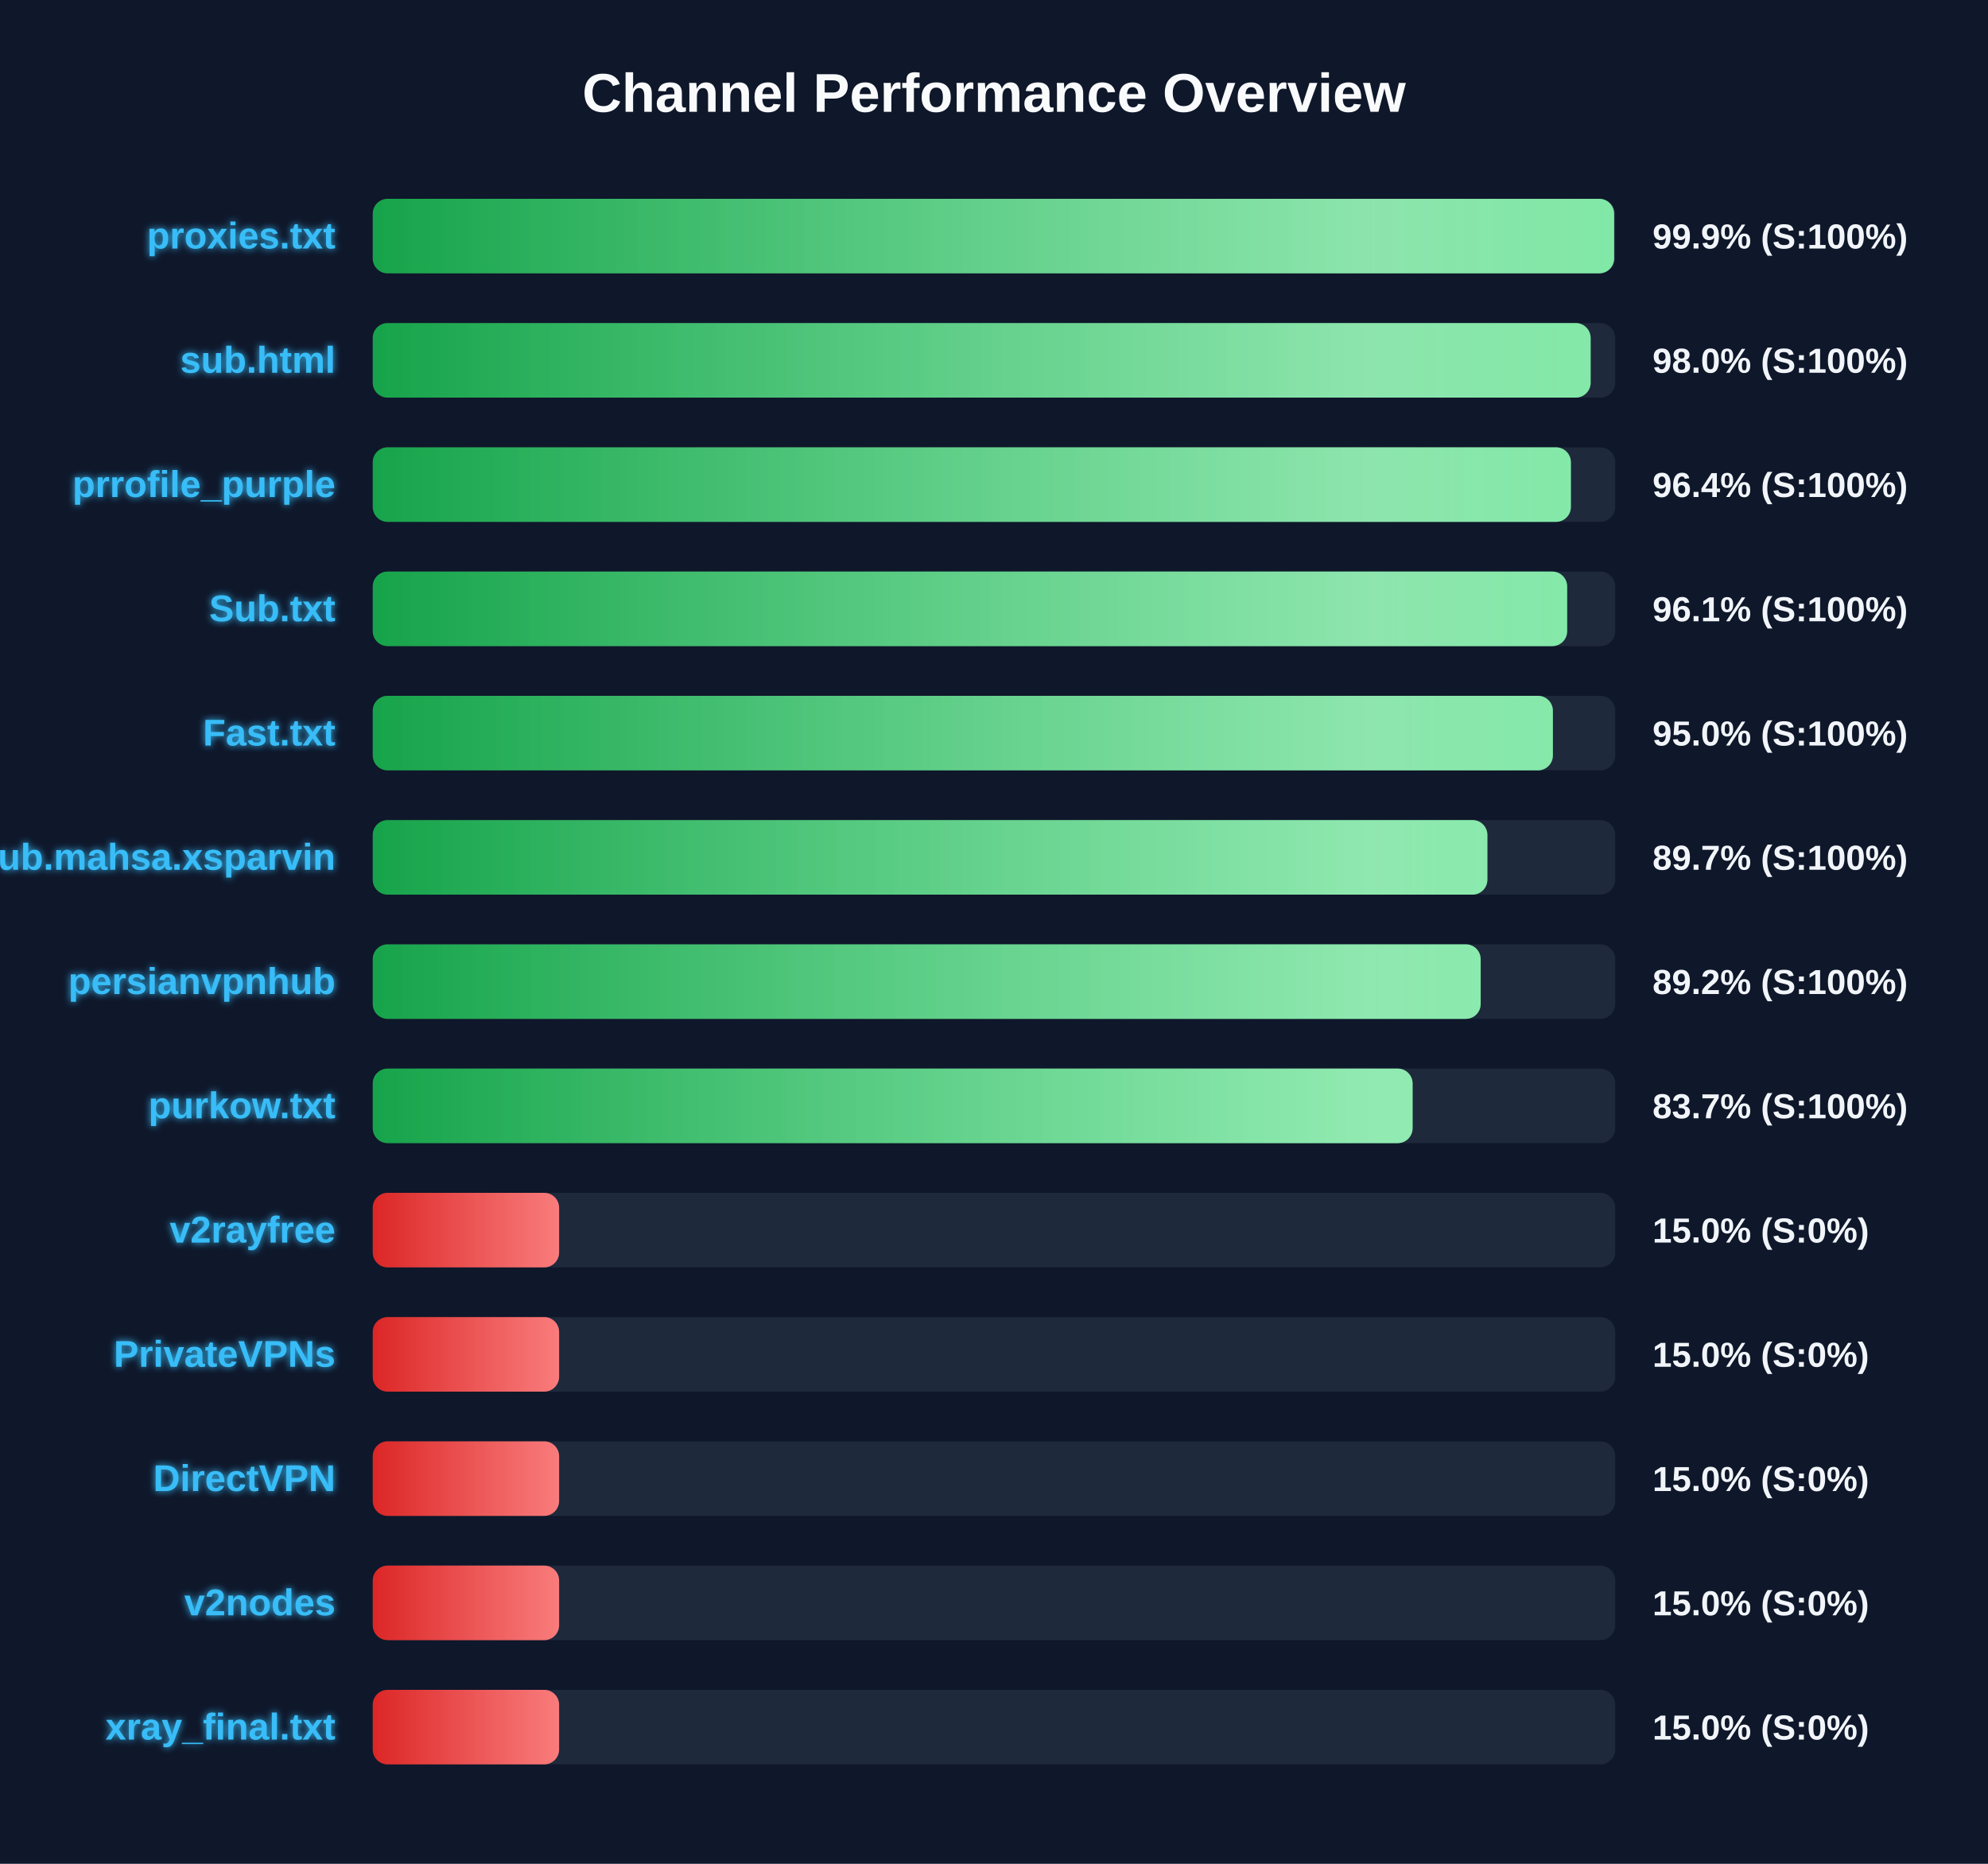
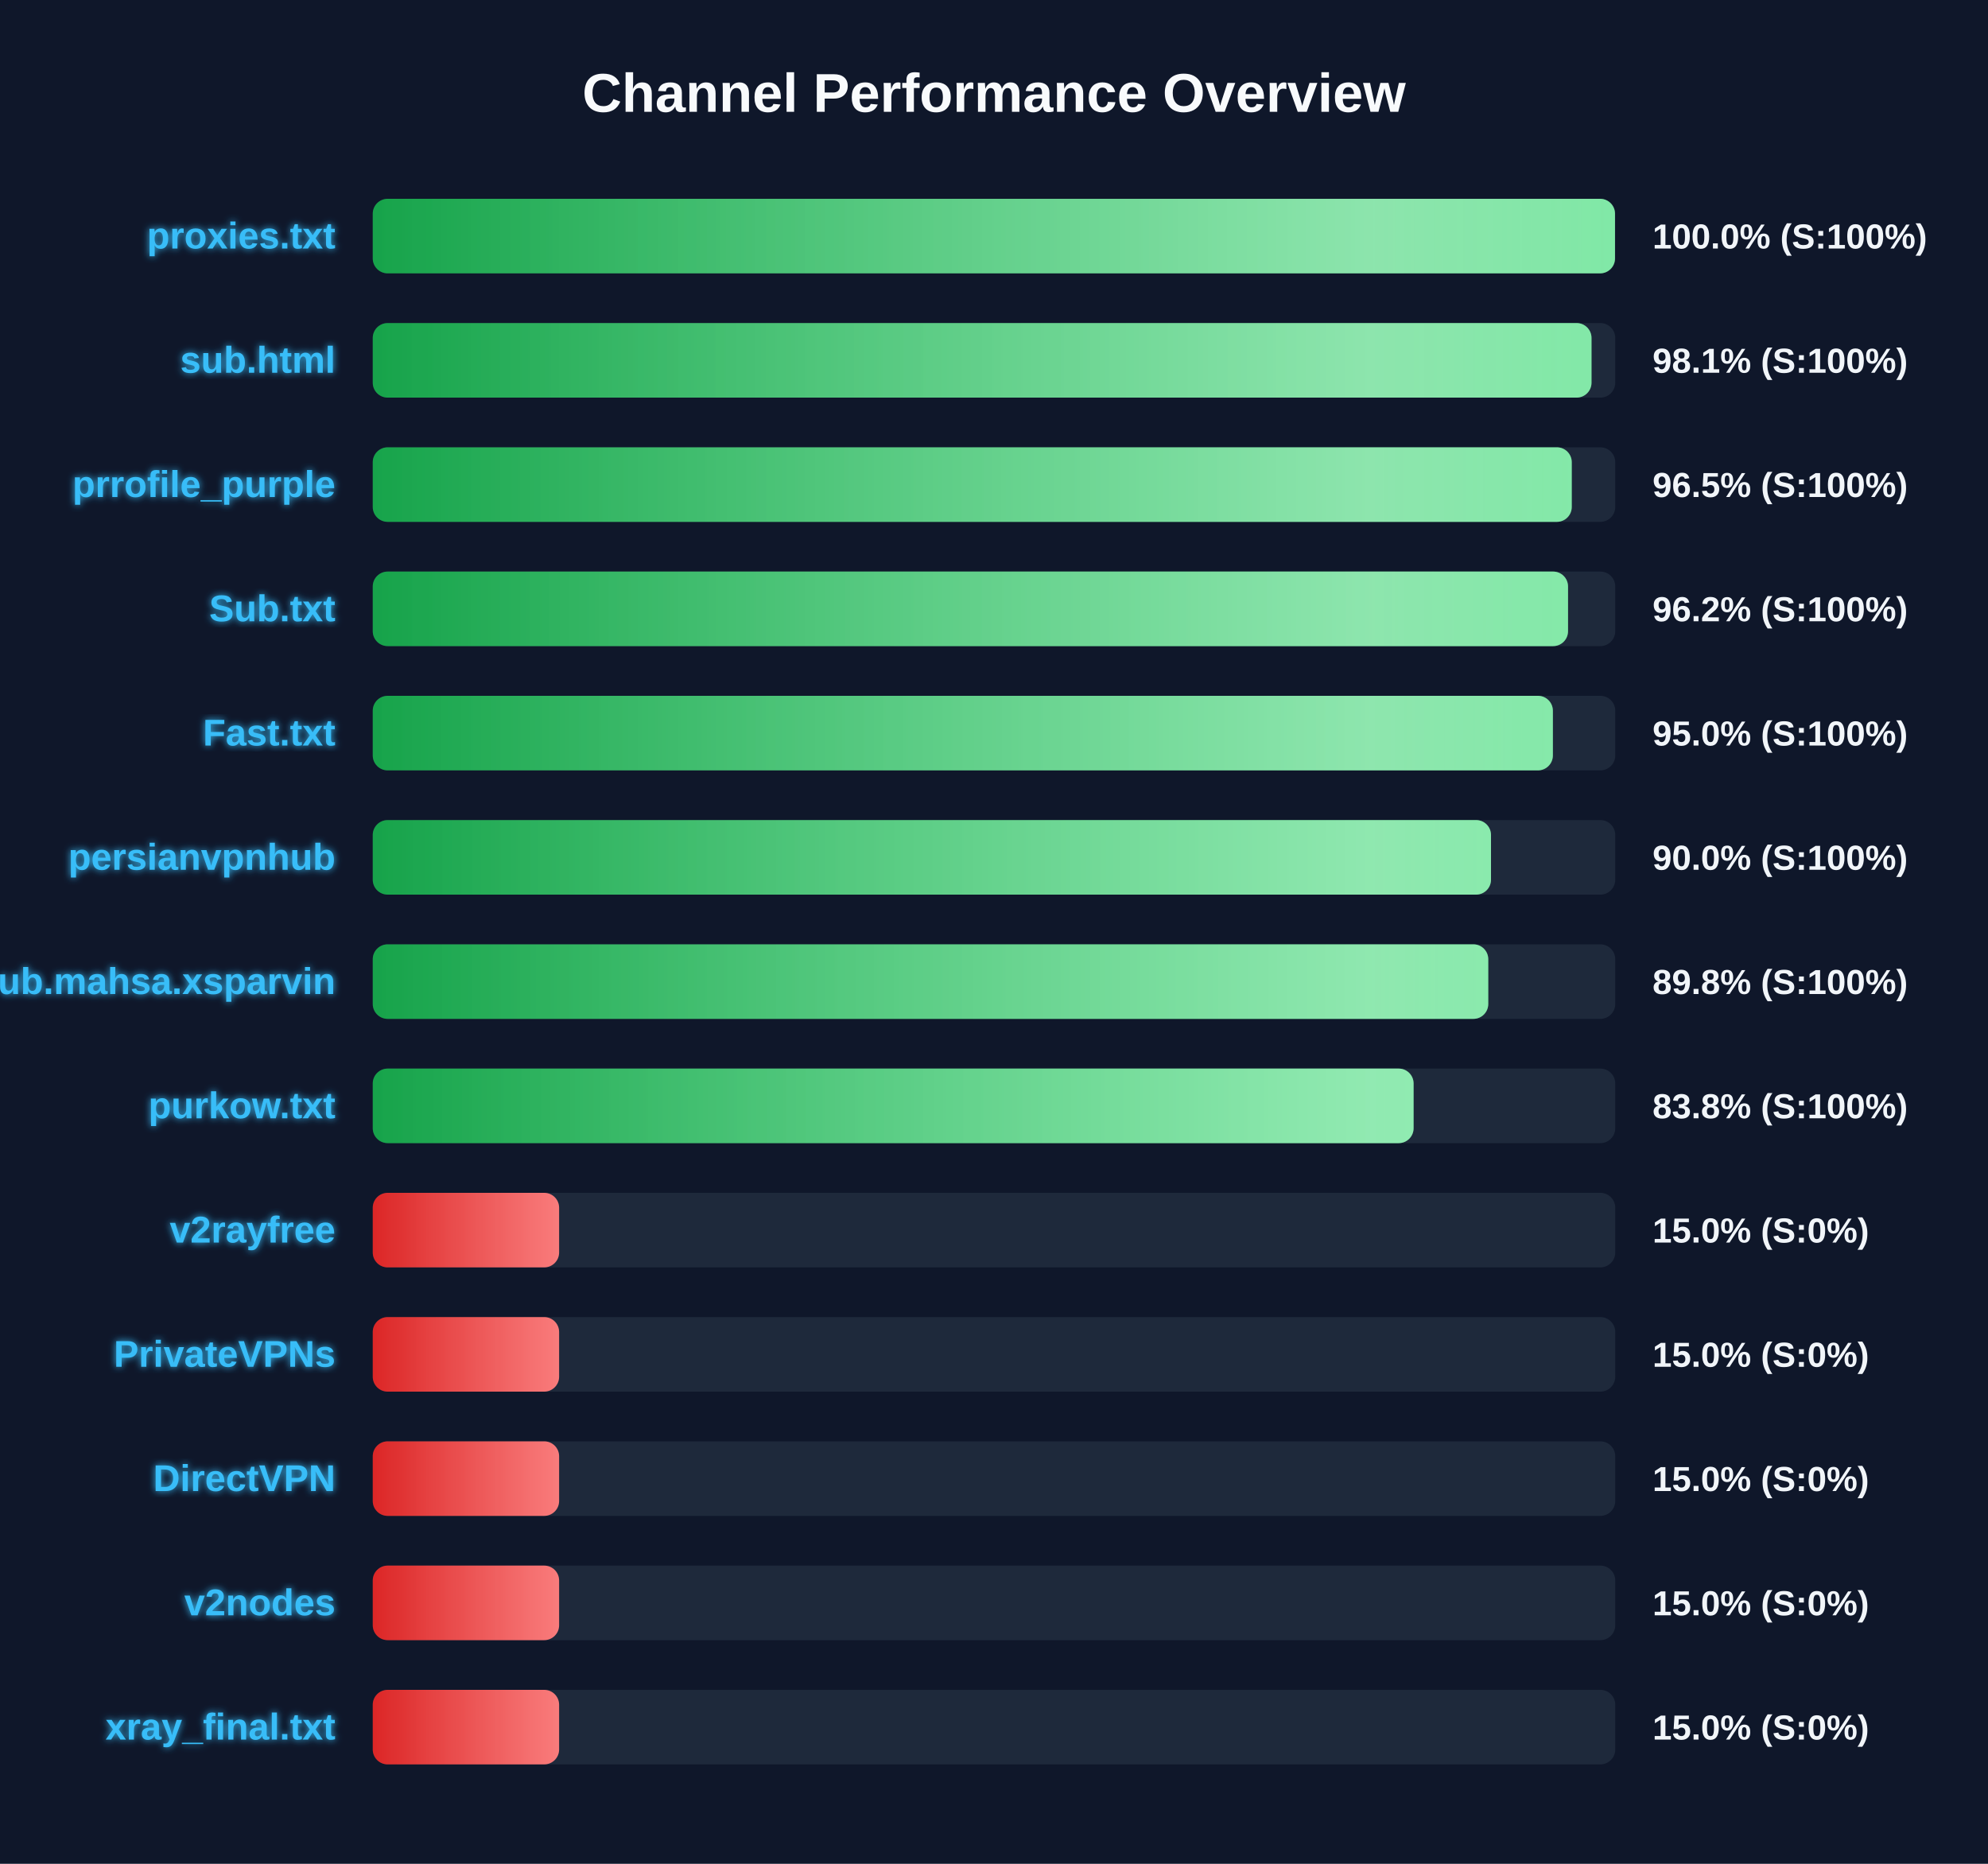
<svg xmlns="http://www.w3.org/2000/svg" width="800" height="750" version="1.1">
  <defs>
    <linearGradient id="grad-green" x1="0%" y1="0%" x2="100%" y2="0%">
      <stop offset="0%" stop-color="#16a34a" />
      <stop offset="100%" stop-color="#4ade80" />
    </linearGradient>
    <linearGradient id="grad-yellow" x1="0%" y1="0%" x2="100%" y2="0%">
      <stop offset="0%" stop-color="#ca8a04" />
      <stop offset="100%" stop-color="#fde047" />
    </linearGradient>
    <linearGradient id="grad-red" x1="0%" y1="0%" x2="100%" y2="0%">
      <stop offset="0%" stop-color="#dc2626" />
      <stop offset="100%" stop-color="#f87171" />
    </linearGradient>
    <linearGradient id="shimmer" x1="0%" y1="0%" x2="100%" y2="0%">
      <stop offset="0%" stop-color="rgba(255,255,255,0)" />
      <stop offset="50%" stop-color="rgba(255,255,255,0.4)" />
      <stop offset="100%" stop-color="rgba(255,255,255,0)" />
    </linearGradient>
    <filter id="glow" x="-20%" y="-20%" width="140%" height="140%">
      <feGaussianBlur stdDeviation="1.5" result="blur" />
      <feComposite in="SourceGraphic" in2="blur" operator="over" />
    </filter>
  </defs>
  <style>
        .bg-rect { fill: #0f172a; }
        .title { font: bold 22px 'Segoe UI', Arial, sans-serif; fill: #f8fafc; }
        .row { font: bold 15px 'Segoe UI', Arial, sans-serif; fill: #38bdf8; filter: url(#glow); }
        .score { font: bold 14px 'Segoe UI', Arial, sans-serif; fill: #f1f5f9; }
        @keyframes shimmer-anim {
            0% { transform: translateX(-100%); }
            100% { transform: translateX(200%); }
        }
        .shimmer-rect {
            animation: shimmer-anim 2.5s infinite linear;
        }
    </style>
  <rect width="100%" height="100%" class="bg-rect" />
  <text x="400" y="45" text-anchor="middle" class="title">Channel Performance Overview</text>
  <rect x="150" y="80" width="500" height="30" fill="#1e293b" rx="6" />
  <clipPath id="clip-0">
-     <rect x="150" y="80" width="499.55" height="30" rx="6" />
+     <rect x="150" y="80" width="499.9" height="30" rx="6" />
  </clipPath>
-   <rect x="150" y="80" width="499.55" height="30" fill="url(#grad-green)" rx="6" />
+   <rect x="150" y="80" width="499.9" height="30" fill="url(#grad-green)" rx="6" />
  <g clip-path="url(#clip-0)">
    <rect x="150" y="80" width="100%" height="30" fill="url(#shimmer)" class="shimmer-rect" />
  </g>
  <text x="135" y="100" text-anchor="end" class="row">proxies.txt</text>
-   <text x="665" y="100" text-anchor="start" class="score">99.9% (S:100%)</text>
+   <text x="665" y="100" text-anchor="start" class="score">100.0% (S:100%)</text>
  <rect x="150" y="130" width="500" height="30" fill="#1e293b" rx="6" />
  <clipPath id="clip-1">
-     <rect x="150" y="130" width="490.1" height="30" rx="6" />
+     <rect x="150" y="130" width="490.45" height="30" rx="6" />
  </clipPath>
-   <rect x="150" y="130" width="490.1" height="30" fill="url(#grad-green)" rx="6" />
+   <rect x="150" y="130" width="490.45" height="30" fill="url(#grad-green)" rx="6" />
  <g clip-path="url(#clip-1)">
    <rect x="150" y="130" width="100%" height="30" fill="url(#shimmer)" class="shimmer-rect" />
  </g>
  <text x="135" y="150" text-anchor="end" class="row">sub.html</text>
-   <text x="665" y="150" text-anchor="start" class="score">98.0% (S:100%)</text>
+   <text x="665" y="150" text-anchor="start" class="score">98.1% (S:100%)</text>
  <rect x="150" y="180" width="500" height="30" fill="#1e293b" rx="6" />
  <clipPath id="clip-2">
-     <rect x="150" y="180" width="482.15" height="30" rx="6" />
+     <rect x="150" y="180" width="482.5" height="30" rx="6" />
  </clipPath>
-   <rect x="150" y="180" width="482.15" height="30" fill="url(#grad-green)" rx="6" />
+   <rect x="150" y="180" width="482.5" height="30" fill="url(#grad-green)" rx="6" />
  <g clip-path="url(#clip-2)">
    <rect x="150" y="180" width="100%" height="30" fill="url(#shimmer)" class="shimmer-rect" />
  </g>
  <text x="135" y="200" text-anchor="end" class="row">prrofile_purple</text>
-   <text x="665" y="200" text-anchor="start" class="score">96.4% (S:100%)</text>
+   <text x="665" y="200" text-anchor="start" class="score">96.5% (S:100%)</text>
  <rect x="150" y="230" width="500" height="30" fill="#1e293b" rx="6" />
  <clipPath id="clip-3">
-     <rect x="150" y="230" width="480.65" height="30" rx="6" />
+     <rect x="150" y="230" width="481.0" height="30" rx="6" />
  </clipPath>
-   <rect x="150" y="230" width="480.65" height="30" fill="url(#grad-green)" rx="6" />
+   <rect x="150" y="230" width="481.0" height="30" fill="url(#grad-green)" rx="6" />
  <g clip-path="url(#clip-3)">
    <rect x="150" y="230" width="100%" height="30" fill="url(#shimmer)" class="shimmer-rect" />
  </g>
  <text x="135" y="250" text-anchor="end" class="row">Sub.txt</text>
-   <text x="665" y="250" text-anchor="start" class="score">96.1% (S:100%)</text>
+   <text x="665" y="250" text-anchor="start" class="score">96.2% (S:100%)</text>
  <rect x="150" y="280" width="500" height="30" fill="#1e293b" rx="6" />
  <clipPath id="clip-4">
    <rect x="150" y="280" width="474.9" height="30" rx="6" />
  </clipPath>
  <rect x="150" y="280" width="474.9" height="30" fill="url(#grad-green)" rx="6" />
  <g clip-path="url(#clip-4)">
    <rect x="150" y="280" width="100%" height="30" fill="url(#shimmer)" class="shimmer-rect" />
  </g>
  <text x="135" y="300" text-anchor="end" class="row">Fast.txt</text>
  <text x="665" y="300" text-anchor="start" class="score">95.0% (S:100%)</text>
  <rect x="150" y="330" width="500" height="30" fill="#1e293b" rx="6" />
  <clipPath id="clip-5">
-     <rect x="150" y="330" width="448.55" height="30" rx="6" />
+     <rect x="150" y="330" width="450.0" height="30" rx="6" />
  </clipPath>
-   <rect x="150" y="330" width="448.55" height="30" fill="url(#grad-green)" rx="6" />
+   <rect x="150" y="330" width="450.0" height="30" fill="url(#grad-green)" rx="6" />
  <g clip-path="url(#clip-5)">
    <rect x="150" y="330" width="100%" height="30" fill="url(#shimmer)" class="shimmer-rect" />
  </g>
-   <text x="135" y="350" text-anchor="end" class="row">Sub.mahsa.xsparvin</text>
-   <text x="665" y="350" text-anchor="start" class="score">89.7% (S:100%)</text>
+   <text x="135" y="350" text-anchor="end" class="row">persianvpnhub</text>
+   <text x="665" y="350" text-anchor="start" class="score">90.0% (S:100%)</text>
  <rect x="150" y="380" width="500" height="30" fill="#1e293b" rx="6" />
  <clipPath id="clip-6">
-     <rect x="150" y="380" width="445.85" height="30" rx="6" />
+     <rect x="150" y="380" width="448.9" height="30" rx="6" />
  </clipPath>
-   <rect x="150" y="380" width="445.85" height="30" fill="url(#grad-green)" rx="6" />
+   <rect x="150" y="380" width="448.9" height="30" fill="url(#grad-green)" rx="6" />
  <g clip-path="url(#clip-6)">
    <rect x="150" y="380" width="100%" height="30" fill="url(#shimmer)" class="shimmer-rect" />
  </g>
-   <text x="135" y="400" text-anchor="end" class="row">persianvpnhub</text>
-   <text x="665" y="400" text-anchor="start" class="score">89.2% (S:100%)</text>
+   <text x="135" y="400" text-anchor="end" class="row">Sub.mahsa.xsparvin</text>
+   <text x="665" y="400" text-anchor="start" class="score">89.8% (S:100%)</text>
  <rect x="150" y="430" width="500" height="30" fill="#1e293b" rx="6" />
  <clipPath id="clip-7">
-     <rect x="150" y="430" width="418.45" height="30" rx="6" />
+     <rect x="150" y="430" width="418.85" height="30" rx="6" />
  </clipPath>
-   <rect x="150" y="430" width="418.45" height="30" fill="url(#grad-green)" rx="6" />
+   <rect x="150" y="430" width="418.85" height="30" fill="url(#grad-green)" rx="6" />
  <g clip-path="url(#clip-7)">
    <rect x="150" y="430" width="100%" height="30" fill="url(#shimmer)" class="shimmer-rect" />
  </g>
  <text x="135" y="450" text-anchor="end" class="row">purkow.txt</text>
-   <text x="665" y="450" text-anchor="start" class="score">83.7% (S:100%)</text>
+   <text x="665" y="450" text-anchor="start" class="score">83.8% (S:100%)</text>
  <rect x="150" y="480" width="500" height="30" fill="#1e293b" rx="6" />
  <clipPath id="clip-8">
    <rect x="150" y="480" width="75.0" height="30" rx="6" />
  </clipPath>
  <rect x="150" y="480" width="75.0" height="30" fill="url(#grad-red)" rx="6" />
  <g clip-path="url(#clip-8)">
    <rect x="150" y="480" width="100%" height="30" fill="url(#shimmer)" class="shimmer-rect" />
  </g>
  <text x="135" y="500" text-anchor="end" class="row">v2rayfree</text>
  <text x="665" y="500" text-anchor="start" class="score">15.0% (S:0%)</text>
  <rect x="150" y="530" width="500" height="30" fill="#1e293b" rx="6" />
  <clipPath id="clip-9">
    <rect x="150" y="530" width="75.0" height="30" rx="6" />
  </clipPath>
  <rect x="150" y="530" width="75.0" height="30" fill="url(#grad-red)" rx="6" />
  <g clip-path="url(#clip-9)">
    <rect x="150" y="530" width="100%" height="30" fill="url(#shimmer)" class="shimmer-rect" />
  </g>
  <text x="135" y="550" text-anchor="end" class="row">PrivateVPNs</text>
  <text x="665" y="550" text-anchor="start" class="score">15.0% (S:0%)</text>
  <rect x="150" y="580" width="500" height="30" fill="#1e293b" rx="6" />
  <clipPath id="clip-10">
    <rect x="150" y="580" width="75.0" height="30" rx="6" />
  </clipPath>
  <rect x="150" y="580" width="75.0" height="30" fill="url(#grad-red)" rx="6" />
  <g clip-path="url(#clip-10)">
    <rect x="150" y="580" width="100%" height="30" fill="url(#shimmer)" class="shimmer-rect" />
  </g>
  <text x="135" y="600" text-anchor="end" class="row">DirectVPN</text>
  <text x="665" y="600" text-anchor="start" class="score">15.0% (S:0%)</text>
  <rect x="150" y="630" width="500" height="30" fill="#1e293b" rx="6" />
  <clipPath id="clip-11">
    <rect x="150" y="630" width="75.0" height="30" rx="6" />
  </clipPath>
  <rect x="150" y="630" width="75.0" height="30" fill="url(#grad-red)" rx="6" />
  <g clip-path="url(#clip-11)">
    <rect x="150" y="630" width="100%" height="30" fill="url(#shimmer)" class="shimmer-rect" />
  </g>
  <text x="135" y="650" text-anchor="end" class="row">v2nodes</text>
  <text x="665" y="650" text-anchor="start" class="score">15.0% (S:0%)</text>
  <rect x="150" y="680" width="500" height="30" fill="#1e293b" rx="6" />
  <clipPath id="clip-12">
    <rect x="150" y="680" width="75.0" height="30" rx="6" />
  </clipPath>
  <rect x="150" y="680" width="75.0" height="30" fill="url(#grad-red)" rx="6" />
  <g clip-path="url(#clip-12)">
    <rect x="150" y="680" width="100%" height="30" fill="url(#shimmer)" class="shimmer-rect" />
  </g>
  <text x="135" y="700" text-anchor="end" class="row">xray_final.txt</text>
  <text x="665" y="700" text-anchor="start" class="score">15.0% (S:0%)</text>
</svg>
